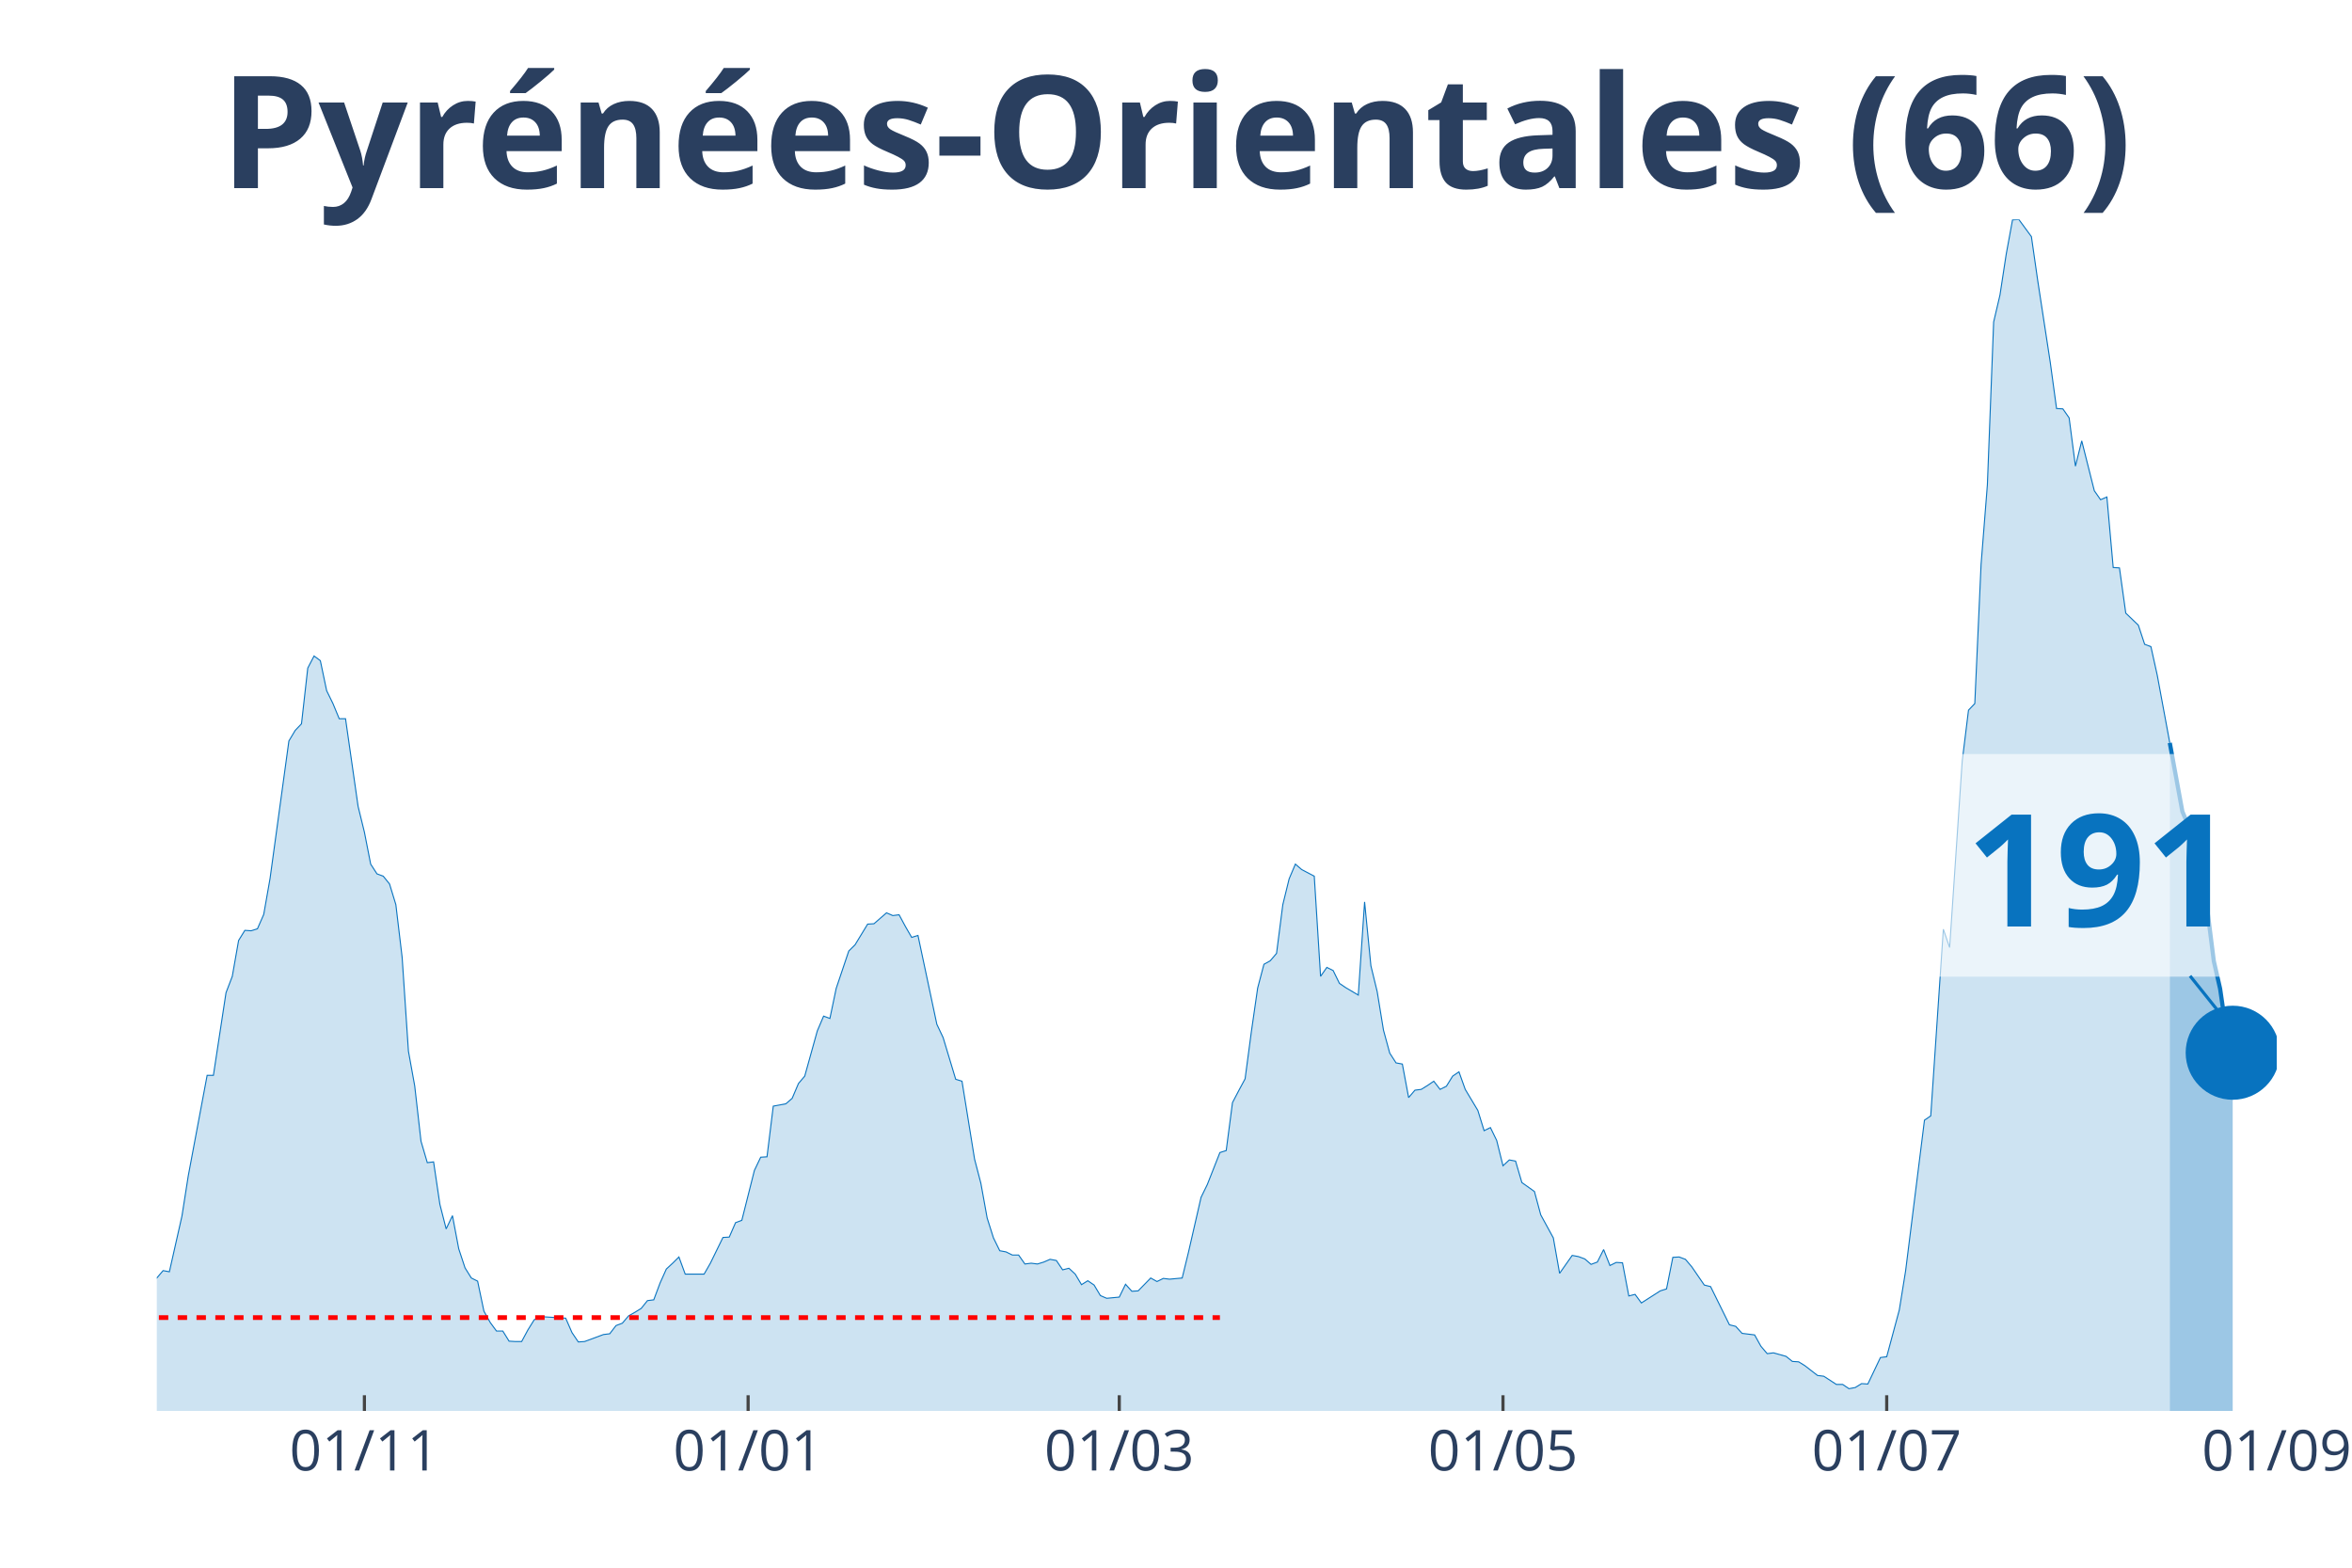
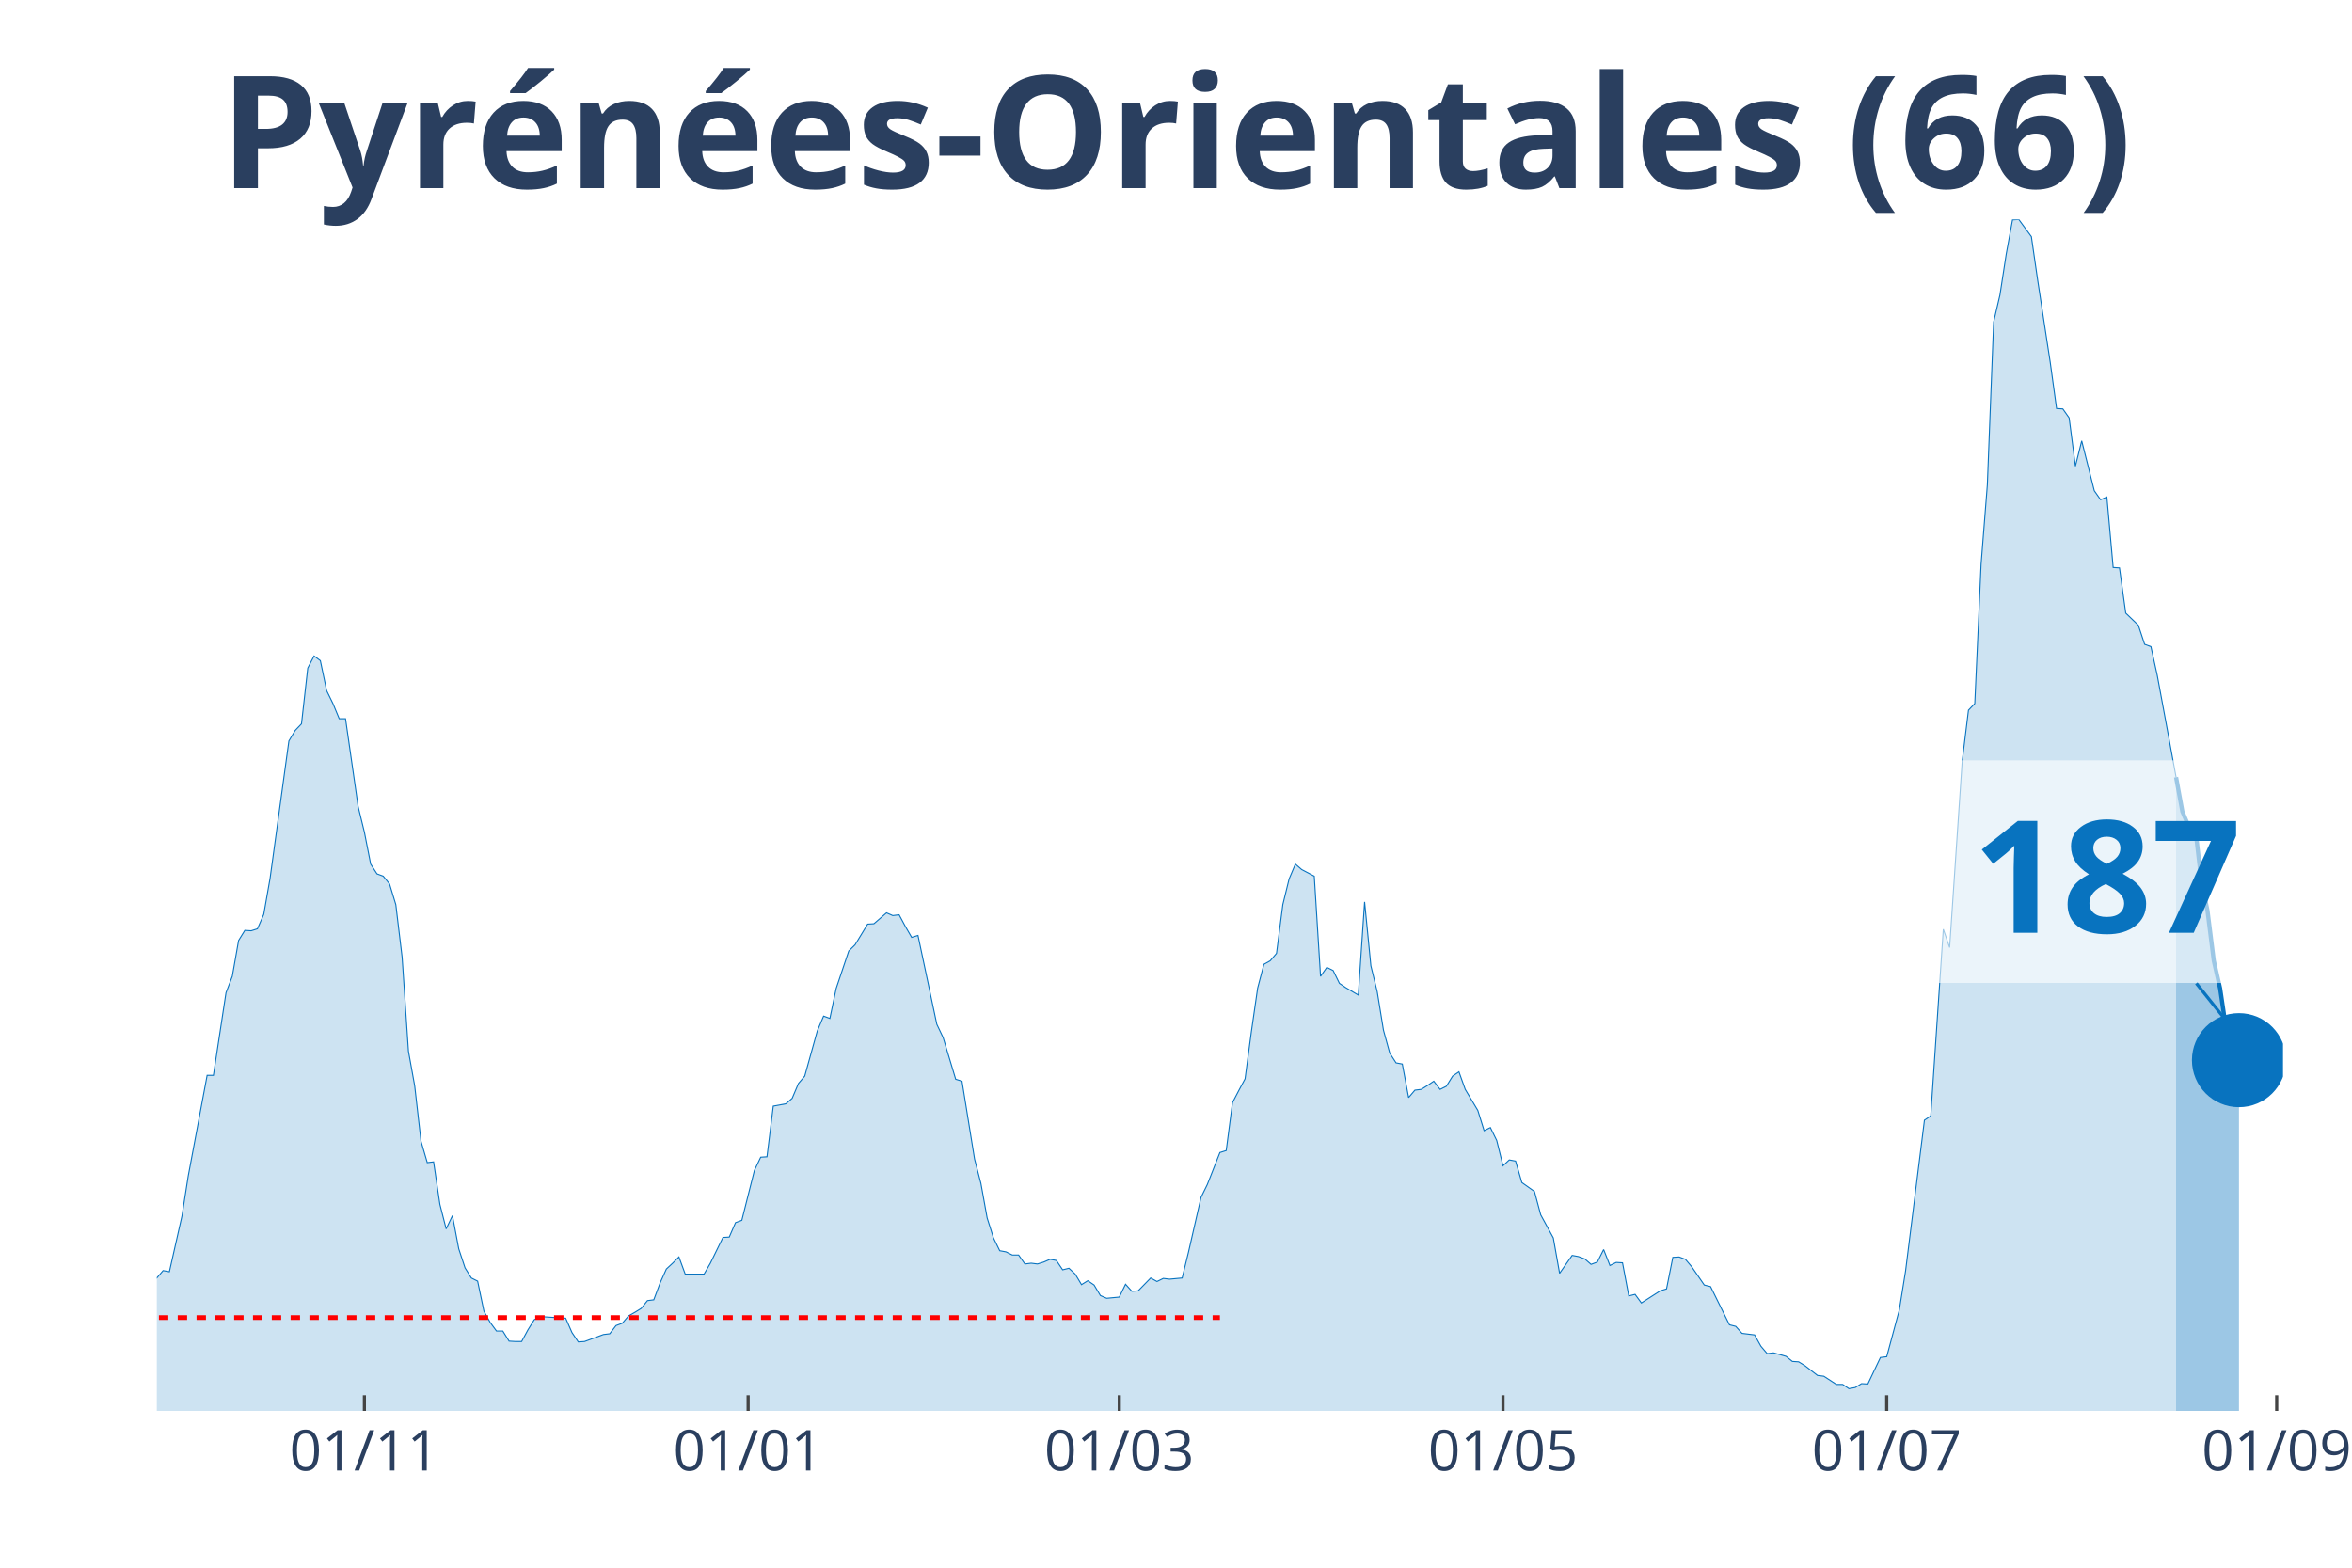
<svg xmlns="http://www.w3.org/2000/svg" class="main-svg" width="1125" height="750" style="" viewBox="0 0 750 500">
  <rect x="0" y="0" width="750" height="500" style="fill: rgb(0, 0, 0); fill-opacity: 0;" />
-   <defs id="defs-04476f">
+   <defs id="defs-aa05e8">
    <g class="clips">
-       <clipPath id="clip04476fxyplot" class="plotclip">
-         <rect width="676" height="380" />
+       <clipPath id="clipaa05e8xyplot" class="plotclip">
+         <rect width="678" height="380" />
      </clipPath>
-       <clipPath class="axesclip" id="clip04476fx">
-         <rect x="50" y="0" width="676" height="500" />
+       <clipPath class="axesclip" id="clipaa05e8x">
+         <rect x="50" y="0" width="678" height="500" />
      </clipPath>
-       <clipPath class="axesclip" id="clip04476fy">
+       <clipPath class="axesclip" id="clipaa05e8y">
        <rect x="0" y="70" width="750" height="380" />
      </clipPath>
-       <clipPath class="axesclip" id="clip04476fxy">
-         <rect x="50" y="70" width="676" height="380" />
+       <clipPath class="axesclip" id="clipaa05e8xy">
+         <rect x="50" y="70" width="678" height="380" />
      </clipPath>
    </g>
    <g class="gradients" />
  </defs>
  <g class="bglayer">
-     <rect class="bg" x="50" y="70" width="676" height="380" style="fill: rgb(0, 0, 0); fill-opacity: 0; stroke-width: 0;" />
+     <rect class="bg" x="50" y="70" width="678" height="380" style="fill: rgb(0, 0, 0); fill-opacity: 0; stroke-width: 0;" />
  </g>
  <g class="layer-below">
    <g class="imagelayer" />
    <g class="shapelayer" />
  </g>
  <g class="cartesianlayer">
    <g class="subplot xy">
      <g class="layer-subplot">
        <g class="shapelayer" />
        <g class="imagelayer" />
      </g>
      <g class="gridlayer">
        <g class="x">
          <path class="xgrid crisp" transform="translate(116.2,0)" d="M0,70v380" style="stroke: rgb(255, 255, 255); stroke-opacity: 1; stroke-width: 1px;" />
          <path class="xgrid crisp" transform="translate(238.56,0)" d="M0,70v380" style="stroke: rgb(255, 255, 255); stroke-opacity: 1; stroke-width: 1px;" />
          <path class="xgrid crisp" transform="translate(356.91,0)" d="M0,70v380" style="stroke: rgb(255, 255, 255); stroke-opacity: 1; stroke-width: 1px;" />
          <path class="xgrid crisp" transform="translate(479.27,0)" d="M0,70v380" style="stroke: rgb(255, 255, 255); stroke-opacity: 1; stroke-width: 1px;" />
          <path class="xgrid crisp" transform="translate(601.63,0)" d="M0,70v380" style="stroke: rgb(255, 255, 255); stroke-opacity: 1; stroke-width: 1px;" />
+           <path class="xgrid crisp" transform="translate(725.99,0)" d="M0,70v380" style="stroke: rgb(255, 255, 255); stroke-opacity: 1; stroke-width: 1px;" />
        </g>
        <g class="y" />
      </g>
      <g class="zerolinelayer" />
      <path class="xlines-below" />
      <path class="ylines-below" />
      <g class="overlines-below" />
      <g class="xaxislayer-below" />
      <g class="yaxislayer-below" />
      <g class="overaxes-below" />
-       <g class="plot" transform="translate(50, 70)" clip-path="url('#clip04476fxyplot')">
+       <g class="plot" transform="translate(50, 70)" clip-path="url('#clipaa05e8xyplot')">
        <g class="scatterlayer mlayer">
-           <g class="trace scatter trace3c3b74" style="stroke-miterlimit: 2;">
+           <g class="trace scatter tracef7e560" style="stroke-miterlimit: 2;">
            <g class="fills">
              <g>
-                 <path class="js-fill" d="M641.9,380L-272.81,380L-272.81,380L-140.42,378.76L-138.41,377.51L-130.39,376.15L-128.38,375.28L-122.36,376.15L-120.36,376.15L-112.33,377.89L-110.33,377.64L-92.27,373.66L-90.27,372.04L-76.23,367.2L-74.22,367.32L-72.21,367.07L-70.21,363.09L-66.2,362.47L-64.19,357.75L-60.18,352.16L-58.17,346.31L-56.17,339.6L-54.16,338.36L-52.15,338.23L-50.15,332.64L-48.14,330.53L-46.14,326.55L-44.13,328.54L-42.12,328.41L-40.12,326.18L-38.11,325.93L-36.11,329.53L-34.1,323.81L-32.09,325.06L-30.09,320.71L-26.08,323.81L-24.07,324.06L-22.07,319.09L-20.06,325.55L-18.05,325.43L-16.05,327.79L-12.04,329.66L-10.03,329.28L-8.02,336.87L-6.02,338.73L-2.01,339.97L0,337.61L2.01,335.25L4.01,335.62L8.02,317.85L10.03,305.04L16.05,272.97L18.05,272.97L22.07,246.62L24.07,241.4L26.08,229.96L28.08,226.73L30.09,226.86L32.09,226.23L34.1,221.64L36.11,210.2L42.12,166.32L44.13,162.96L46.14,160.85L48.14,143.07L50.15,139.22L52.15,140.71L54.16,150.28L56.17,154.39L58.17,159.23L60.18,159.23L64.19,187.2L66.2,195.41L68.2,205.6L70.21,208.71L72.21,209.45L74.22,211.94L76.23,218.53L78.23,235.31L80.24,265.27L82.24,276.33L84.25,293.98L86.26,300.82L88.26,300.57L90.27,314.12L92.27,321.95L94.28,317.72L96.28,328.29L98.29,334.38L100.3,337.61L102.3,338.61L104.31,348.18L106.31,351.78L108.32,354.52L110.33,354.52L112.33,357.75L114.34,357.87L116.34,357.87L118.35,354.14L120.36,350.91L122.36,349.92L130.39,350.42L132.39,355.01L134.4,358L136.4,357.87L142.42,355.64L144.43,355.39L146.43,352.78L148.44,352.03L150.45,349.67L152.45,348.55L154.46,347.31L156.46,344.82L158.47,344.57L160.47,339.23L162.48,334.75L164.49,332.89L166.49,330.9L168.5,336.37L174.52,336.37L176.52,332.89L180.53,324.68L182.54,324.56L184.55,319.96L186.55,319.21L190.56,303.3L192.57,299.08L194.58,298.95L196.58,282.79L200.59,282.05L202.6,280.31L204.61,275.58L206.61,273.22L210.62,258.8L212.63,254.08L214.64,254.82L216.64,245.25L220.65,233.32L222.66,231.33L226.67,224.74L228.68,224.62L232.69,221.14L234.69,222.01L236.7,221.76L238.71,225.49L240.71,228.97L242.72,228.35L248.74,256.69L250.74,260.92L254.75,274.22L256.76,274.84L260.77,299.7L262.78,307.41L264.78,318.47L266.79,324.81L268.8,328.91L270.8,329.28L272.81,330.28L274.81,330.28L276.82,333.14L278.82,332.89L280.83,333.14L282.84,332.52L284.84,331.65L286.85,332.02L288.85,335L290.86,334.5L292.87,336.37L294.87,339.73L296.88,338.48L298.88,339.85L300.89,343.21L302.9,344.08L306.91,343.7L308.91,339.6L310.92,341.84L312.93,341.71L316.94,337.61L318.94,338.73L320.95,337.74L322.96,337.98L326.97,337.61L328.97,329.41L332.99,311.88L334.99,307.78L339,297.59L341.01,296.96L343.01,281.67L345.02,277.82L347.03,274.09L349.03,259.05L351.04,245.13L353.04,237.55L355.05,236.43L357.06,234.07L359.06,218.53L361.07,210.32L363.07,205.6L365.08,207.34L369.09,209.45L371.1,241.4L373.1,238.54L375.11,239.54L377.12,243.64L379.12,245L383.13,247.37L385.14,217.66L387.15,238.04L389.15,246.25L391.16,258.55L393.16,265.89L395.17,269L397.18,269.37L399.18,280.06L401.19,277.7L403.19,277.45L405.2,276.21L407.2,274.84L409.21,277.45L411.22,276.45L413.22,273.22L415.23,271.85L417.23,277.45L421.25,284.16L423.25,290.62L425.26,289.63L427.26,293.73L429.27,301.81L431.28,299.95L433.28,300.32L435.29,307.16L439.3,310.02L441.31,317.47L445.32,324.81L447.32,336.12L451.34,330.4L453.34,330.78L455.35,331.52L457.35,333.26L459.36,332.52L461.36,328.54L463.37,333.63L465.38,332.64L467.38,332.76L469.39,343.33L471.39,342.83L473.4,345.57L479.42,341.71L481.42,341.09L483.43,331.02L485.44,330.9L487.44,331.65L489.45,334.01L493.46,339.85L495.47,340.35L501.48,352.53L503.49,353.03L505.5,355.26L507.5,355.51L509.51,355.76L511.51,359.37L513.52,361.73L515.53,361.48L519.54,362.6L521.54,364.21L523.55,364.34L525.55,365.58L529.57,368.69L531.57,368.94L535.58,371.55L537.59,371.55L539.6,372.91L541.6,372.54L543.61,371.3L545.61,371.42L549.63,362.97L551.63,362.72L555.64,347.81L557.65,335.37L563.67,287.27L565.67,285.9L569.69,226.36L571.69,232.2L575.7,172.78L577.71,156.5L579.72,154.39L581.72,110.01L583.73,84.65L585.73,32.69L587.74,24.12L589.74,11.06L591.75,0.12L593.76,0L597.77,5.47L599.77,19.39L603.79,45.62L605.79,60.29L607.8,60.41L609.8,63.27L611.81,78.68L613.82,70.61L617.83,86.52L619.83,89.38L621.84,88.51L623.85,111L625.85,111.13L627.86,125.55L631.87,129.4L633.88,135.49L635.88,136.24L637.89,145.31L641.9,166.94" style="fill: rgb(8, 115, 191); fill-opacity: 0.2; stroke-width: 0;" />
+                 <path class="js-fill" d="M643.9,380L-272.8,380L-272.8,380L-140.41,378.76L-138.41,377.51L-130.38,376.15L-128.38,375.28L-122.36,376.15L-120.36,376.15L-112.33,377.89L-110.33,377.64L-92.27,373.66L-90.27,372.04L-76.22,367.2L-74.22,367.32L-72.21,367.07L-70.21,363.09L-66.2,362.47L-64.19,357.75L-60.18,352.16L-58.17,346.31L-56.17,339.6L-54.16,338.36L-52.15,338.23L-50.15,332.64L-48.14,330.53L-46.14,326.55L-44.13,328.54L-42.12,328.41L-40.12,326.18L-38.11,325.93L-36.11,329.53L-34.1,323.81L-32.09,325.06L-30.09,320.71L-26.08,323.81L-24.07,324.06L-22.07,319.09L-20.06,325.55L-18.05,325.43L-16.05,327.79L-12.04,329.66L-10.03,329.28L-8.02,336.87L-6.02,338.73L-2.01,339.97L0,337.61L2.01,335.25L4.01,335.62L8.02,317.85L10.03,305.04L16.05,272.97L18.05,272.97L22.07,246.62L24.07,241.4L26.08,229.96L28.08,226.73L30.09,226.86L32.09,226.23L34.1,221.64L36.11,210.2L42.12,166.32L44.13,162.96L46.14,160.85L48.14,143.07L50.15,139.22L52.15,140.71L54.16,150.28L56.17,154.39L58.17,159.23L60.18,159.23L64.19,187.2L66.2,195.41L68.2,205.6L70.21,208.71L72.21,209.45L74.22,211.94L76.22,218.53L78.23,235.31L80.24,265.27L82.24,276.33L84.25,293.98L86.25,300.82L88.26,300.57L90.27,314.12L92.27,321.95L94.28,317.72L96.28,328.29L98.29,334.38L100.3,337.61L102.3,338.61L104.31,348.18L106.31,351.78L108.32,354.52L110.33,354.52L112.33,357.75L114.34,357.87L116.34,357.87L118.35,354.14L120.36,350.91L122.36,349.92L130.38,350.42L132.39,355.01L134.4,358L136.4,357.87L142.42,355.64L144.43,355.39L146.43,352.78L148.44,352.03L150.44,349.67L152.45,348.55L154.46,347.31L156.46,344.82L158.47,344.57L160.47,339.23L162.48,334.75L164.49,332.89L166.49,330.9L168.5,336.37L174.51,336.37L176.52,332.89L180.53,324.68L182.54,324.56L184.54,319.96L186.55,319.21L190.56,303.3L192.57,299.08L194.57,298.95L196.58,282.79L200.59,282.05L202.6,280.31L204.6,275.58L206.61,273.22L210.62,258.8L212.63,254.08L214.63,254.82L216.64,245.25L220.65,233.32L222.66,231.33L226.67,224.74L228.67,224.62L232.69,221.14L234.69,222.01L236.7,221.76L238.7,225.49L240.71,228.97L242.72,228.35L248.73,256.69L250.74,260.92L254.75,274.22L256.76,274.84L260.77,299.7L262.78,307.41L264.78,318.47L266.79,324.81L268.79,328.91L270.8,329.28L272.8,330.28L274.81,330.28L276.82,333.14L278.82,332.89L280.83,333.14L282.83,332.52L284.84,331.65L286.85,332.02L288.85,335L290.86,334.5L292.86,336.37L294.87,339.73L296.88,338.48L298.88,339.85L300.89,343.21L302.89,344.08L306.91,343.7L308.91,339.6L310.92,341.84L312.92,341.71L316.93,337.61L318.94,338.73L320.95,337.74L322.95,337.98L326.96,337.61L328.97,329.41L332.98,311.88L334.99,307.78L339,297.59L341.01,296.96L343.01,281.67L345.02,277.82L347.02,274.09L349.03,259.05L351.04,245.13L353.04,237.55L355.05,236.43L357.05,234.07L359.06,218.53L361.07,210.32L363.07,205.6L365.08,207.34L369.09,209.45L371.09,241.4L373.1,238.54L375.11,239.54L377.11,243.64L379.12,245L383.13,247.37L385.14,217.66L387.14,238.04L389.15,246.25L391.15,258.55L393.16,265.89L395.17,269L397.17,269.37L399.18,280.06L401.18,277.7L403.19,277.45L405.2,276.21L407.2,274.84L409.21,277.45L411.21,276.45L413.22,273.22L415.22,271.85L417.23,277.45L421.24,284.16L423.25,290.62L425.25,289.63L427.26,293.73L429.27,301.81L431.27,299.95L433.28,300.32L435.28,307.16L439.3,310.02L441.3,317.47L445.31,324.81L447.32,336.12L451.33,330.4L453.34,330.78L455.34,331.52L457.35,333.26L459.36,332.52L461.36,328.54L463.37,333.63L465.37,332.64L467.38,332.76L469.38,343.33L471.39,342.83L473.4,345.57L479.41,341.71L481.42,341.09L483.43,331.02L485.43,330.9L487.44,331.65L489.44,334.01L493.46,339.85L495.46,340.35L501.48,352.53L503.49,353.03L505.49,355.26L507.5,355.51L509.5,355.76L511.51,359.37L513.51,361.73L515.52,361.48L519.53,362.6L521.54,364.21L523.54,364.34L525.55,365.58L529.56,368.69L531.57,368.94L535.58,371.55L537.59,371.55L539.59,372.91L541.6,372.54L543.6,371.3L545.61,371.42L549.62,362.97L551.63,362.72L555.64,347.81L557.64,335.37L563.66,287.27L565.67,285.9L569.68,226.36L571.69,232.2L575.7,172.78L577.7,156.5L579.71,154.39L581.72,110.01L583.72,84.65L585.73,32.69L587.73,24.12L589.74,11.06L591.75,0.12L593.75,0L597.76,5.47L599.77,19.39L603.78,45.62L605.79,60.29L607.79,60.41L609.8,63.27L611.8,78.68L613.81,70.61L617.82,86.52L619.83,89.38L621.83,88.51L623.84,111L625.85,111.13L627.85,125.55L631.86,129.4L633.87,135.49L635.88,136.24L637.88,145.31L641.89,166.94L643.9,177.88" style="fill: rgb(8, 115, 191); fill-opacity: 0.2; stroke-width: 0;" />
              </g>
            </g>
            <g class="errorbars" />
            <g class="lines">
-               <path class="js-line" d="M-272.81,380L-140.42,378.76L-138.41,377.51L-130.39,376.15L-128.38,375.28L-122.36,376.15L-120.36,376.15L-112.33,377.89L-110.33,377.64L-92.27,373.66L-90.27,372.04L-76.23,367.2L-74.22,367.32L-72.21,367.07L-70.21,363.09L-66.2,362.47L-64.19,357.75L-60.18,352.16L-58.17,346.31L-56.17,339.6L-54.16,338.36L-52.15,338.23L-50.15,332.64L-48.14,330.53L-46.14,326.55L-44.13,328.54L-42.12,328.41L-40.12,326.18L-38.11,325.93L-36.11,329.53L-34.1,323.81L-32.09,325.06L-30.09,320.71L-26.08,323.81L-24.07,324.06L-22.07,319.09L-20.06,325.55L-18.05,325.43L-16.05,327.79L-12.04,329.66L-10.03,329.28L-8.02,336.87L-6.02,338.73L-2.01,339.97L0,337.61L2.01,335.25L4.01,335.62L8.02,317.85L10.03,305.04L16.05,272.97L18.05,272.97L22.07,246.62L24.07,241.4L26.08,229.96L28.08,226.73L30.09,226.86L32.09,226.23L34.1,221.64L36.11,210.2L42.12,166.32L44.13,162.96L46.14,160.85L48.14,143.07L50.15,139.22L52.15,140.71L54.16,150.28L56.17,154.39L58.17,159.23L60.18,159.23L64.19,187.2L66.2,195.41L68.2,205.6L70.21,208.71L72.21,209.45L74.22,211.94L76.23,218.53L78.23,235.31L80.24,265.27L82.24,276.33L84.25,293.98L86.26,300.82L88.26,300.57L90.27,314.12L92.27,321.95L94.28,317.72L96.28,328.29L98.29,334.38L100.3,337.61L102.3,338.61L104.31,348.18L106.31,351.78L108.32,354.52L110.33,354.52L112.33,357.75L114.34,357.87L116.34,357.87L118.35,354.14L120.36,350.91L122.36,349.92L130.39,350.42L132.39,355.01L134.4,358L136.4,357.87L142.42,355.64L144.43,355.39L146.43,352.78L148.44,352.03L150.45,349.67L152.45,348.55L154.46,347.31L156.46,344.82L158.47,344.57L160.47,339.23L162.48,334.75L164.49,332.89L166.49,330.9L168.5,336.37L174.52,336.37L176.52,332.89L180.53,324.68L182.54,324.56L184.55,319.96L186.55,319.21L190.56,303.3L192.57,299.08L194.58,298.95L196.58,282.79L200.59,282.05L202.6,280.31L204.61,275.58L206.61,273.22L210.62,258.8L212.63,254.08L214.64,254.82L216.64,245.25L220.65,233.32L222.66,231.33L226.67,224.74L228.68,224.62L232.69,221.14L234.69,222.01L236.7,221.76L238.71,225.49L240.71,228.97L242.72,228.35L248.74,256.69L250.74,260.92L254.75,274.22L256.76,274.84L260.77,299.7L262.78,307.41L264.78,318.47L266.79,324.81L268.8,328.91L270.8,329.28L272.81,330.28L274.81,330.28L276.82,333.14L278.82,332.89L280.83,333.14L282.84,332.52L284.84,331.65L286.85,332.02L288.85,335L290.86,334.5L292.87,336.37L294.87,339.73L296.88,338.48L298.88,339.85L300.89,343.21L302.9,344.08L306.91,343.7L308.91,339.6L310.92,341.84L312.93,341.71L316.94,337.61L318.94,338.73L320.95,337.74L322.96,337.98L326.97,337.61L328.97,329.41L332.99,311.88L334.99,307.78L339,297.59L341.01,296.96L343.01,281.67L345.02,277.82L347.03,274.09L349.03,259.05L351.04,245.13L353.04,237.55L355.05,236.43L357.06,234.07L359.06,218.53L361.07,210.32L363.07,205.6L365.08,207.34L369.09,209.45L371.1,241.4L373.1,238.54L375.11,239.54L377.12,243.64L379.12,245L383.13,247.37L385.14,217.66L387.15,238.04L389.15,246.25L391.16,258.55L393.16,265.89L395.17,269L397.18,269.37L399.18,280.06L401.19,277.7L403.19,277.45L405.2,276.21L407.2,274.84L409.21,277.45L411.22,276.45L413.22,273.22L415.23,271.85L417.23,277.45L421.25,284.16L423.25,290.62L425.26,289.63L427.26,293.73L429.27,301.81L431.28,299.95L433.28,300.32L435.29,307.16L439.3,310.02L441.31,317.47L445.32,324.81L447.32,336.12L451.34,330.4L453.34,330.78L455.35,331.52L457.35,333.26L459.36,332.52L461.36,328.54L463.37,333.63L465.38,332.64L467.38,332.76L469.39,343.33L471.39,342.83L473.4,345.57L479.42,341.71L481.42,341.09L483.43,331.02L485.44,330.9L487.44,331.65L489.45,334.01L493.46,339.85L495.47,340.35L501.48,352.53L503.49,353.03L505.5,355.26L507.5,355.51L509.51,355.76L511.51,359.37L513.52,361.73L515.53,361.48L519.54,362.6L521.54,364.21L523.55,364.34L525.55,365.58L529.57,368.69L531.57,368.94L535.58,371.55L537.59,371.55L539.6,372.91L541.6,372.54L543.61,371.3L545.61,371.42L549.63,362.97L551.63,362.72L555.64,347.81L557.65,335.37L563.67,287.27L565.67,285.9L569.69,226.36L571.69,232.2L575.7,172.78L577.71,156.5L579.72,154.39L581.72,110.01L583.73,84.65L585.73,32.69L587.74,24.12L589.74,11.06L591.75,0.12L593.76,0L597.77,5.47L599.77,19.39L603.79,45.62L605.79,60.29L607.8,60.41L609.8,63.27L611.81,78.68L613.82,70.61L617.83,86.52L619.83,89.38L621.84,88.51L623.85,111L625.85,111.13L627.86,125.55L631.87,129.4L633.88,135.49L635.88,136.24L637.89,145.31L641.9,166.94" style="vector-effect: non-scaling-stroke; fill: none; stroke: rgb(8, 115, 191); stroke-opacity: 1; stroke-width: 0.5px; opacity: 1;" />
+               <path class="js-line" d="M-272.8,380L-140.41,378.76L-138.41,377.51L-130.38,376.15L-128.38,375.28L-122.36,376.15L-120.36,376.15L-112.33,377.89L-110.33,377.64L-92.27,373.66L-90.27,372.04L-76.22,367.2L-74.22,367.32L-72.21,367.07L-70.21,363.09L-66.2,362.47L-64.19,357.75L-60.18,352.16L-58.17,346.31L-56.17,339.6L-54.16,338.36L-52.15,338.23L-50.15,332.64L-48.14,330.53L-46.14,326.55L-44.13,328.54L-42.12,328.41L-40.12,326.18L-38.11,325.93L-36.11,329.53L-34.1,323.81L-32.09,325.06L-30.09,320.71L-26.08,323.81L-24.07,324.06L-22.07,319.09L-20.06,325.55L-18.05,325.43L-16.05,327.79L-12.04,329.66L-10.03,329.28L-8.02,336.87L-6.02,338.73L-2.01,339.97L0,337.61L2.01,335.25L4.01,335.62L8.02,317.85L10.03,305.04L16.05,272.97L18.05,272.97L22.07,246.62L24.07,241.4L26.08,229.96L28.08,226.73L30.09,226.86L32.09,226.23L34.1,221.64L36.11,210.2L42.12,166.32L44.13,162.96L46.14,160.85L48.14,143.07L50.15,139.22L52.15,140.71L54.16,150.28L56.17,154.39L58.17,159.23L60.18,159.23L64.19,187.2L66.2,195.41L68.2,205.6L70.21,208.71L72.21,209.45L74.22,211.94L76.22,218.53L78.23,235.31L80.24,265.27L82.24,276.33L84.25,293.98L86.25,300.82L88.26,300.57L90.27,314.12L92.27,321.95L94.28,317.72L96.28,328.29L98.29,334.38L100.3,337.61L102.3,338.61L104.31,348.18L106.31,351.78L108.32,354.52L110.33,354.52L112.33,357.75L114.34,357.87L116.34,357.87L118.35,354.14L120.36,350.91L122.36,349.92L130.38,350.42L132.39,355.01L134.4,358L136.4,357.87L142.42,355.64L144.43,355.39L146.43,352.78L148.44,352.03L150.44,349.67L152.45,348.55L154.46,347.31L156.46,344.82L158.47,344.57L160.47,339.23L162.48,334.75L164.49,332.89L166.49,330.9L168.5,336.37L174.51,336.37L176.52,332.89L180.53,324.68L182.54,324.56L184.54,319.96L186.55,319.21L190.56,303.3L192.57,299.08L194.57,298.95L196.58,282.79L200.59,282.05L202.6,280.31L204.6,275.58L206.61,273.22L210.62,258.8L212.63,254.08L214.63,254.82L216.64,245.25L220.65,233.32L222.66,231.33L226.67,224.74L228.67,224.62L232.69,221.14L234.69,222.01L236.7,221.76L238.7,225.49L240.71,228.97L242.72,228.35L248.73,256.69L250.74,260.92L254.75,274.22L256.76,274.84L260.77,299.7L262.78,307.41L264.78,318.47L266.79,324.81L268.79,328.91L270.8,329.28L272.8,330.28L274.81,330.28L276.82,333.14L278.82,332.89L280.83,333.14L282.83,332.52L284.84,331.65L286.85,332.02L288.85,335L290.86,334.5L292.86,336.37L294.87,339.73L296.88,338.48L298.88,339.85L300.89,343.21L302.89,344.08L306.91,343.7L308.91,339.6L310.92,341.84L312.92,341.71L316.93,337.61L318.94,338.73L320.95,337.74L322.95,337.98L326.96,337.61L328.97,329.41L332.98,311.88L334.99,307.78L339,297.59L341.01,296.96L343.01,281.67L345.02,277.82L347.02,274.09L349.03,259.05L351.04,245.13L353.04,237.55L355.05,236.43L357.05,234.07L359.06,218.53L361.07,210.32L363.07,205.6L365.08,207.34L369.09,209.45L371.09,241.4L373.1,238.54L375.11,239.54L377.11,243.64L379.12,245L383.13,247.37L385.14,217.66L387.14,238.04L389.15,246.25L391.15,258.55L393.16,265.89L395.17,269L397.17,269.37L399.18,280.06L401.18,277.7L403.19,277.45L405.2,276.21L407.2,274.84L409.21,277.45L411.21,276.45L413.22,273.22L415.22,271.85L417.23,277.45L421.24,284.16L423.25,290.62L425.25,289.63L427.26,293.73L429.27,301.81L431.27,299.95L433.28,300.32L435.28,307.16L439.3,310.02L441.3,317.47L445.31,324.81L447.32,336.12L451.33,330.4L453.34,330.78L455.34,331.52L457.35,333.26L459.36,332.52L461.36,328.54L463.37,333.63L465.37,332.64L467.38,332.76L469.38,343.33L471.39,342.83L473.4,345.57L479.41,341.71L481.42,341.09L483.43,331.02L485.43,330.9L487.44,331.65L489.44,334.01L493.46,339.85L495.46,340.35L501.48,352.53L503.49,353.03L505.49,355.26L507.5,355.51L509.5,355.76L511.51,359.37L513.51,361.73L515.52,361.48L519.53,362.6L521.54,364.21L523.54,364.34L525.55,365.58L529.56,368.69L531.57,368.94L535.58,371.55L537.59,371.55L539.59,372.91L541.6,372.54L543.6,371.3L545.61,371.42L549.62,362.97L551.63,362.72L555.64,347.81L557.64,335.37L563.66,287.27L565.67,285.9L569.68,226.36L571.69,232.2L575.7,172.78L577.7,156.5L579.71,154.39L581.72,110.01L583.72,84.65L585.73,32.69L587.73,24.12L589.74,11.06L591.75,0.12L593.75,0L597.76,5.47L599.77,19.39L603.78,45.62L605.79,60.29L607.79,60.41L609.8,63.27L611.8,78.68L613.81,70.61L617.82,86.52L619.83,89.38L621.83,88.51L623.84,111L625.85,111.13L627.85,125.55L631.86,129.4L633.87,135.49L635.88,136.24L637.88,145.31L641.89,166.94L643.9,177.88" style="vector-effect: non-scaling-stroke; fill: none; stroke: rgb(8, 115, 191); stroke-opacity: 1; stroke-width: 0.5px; opacity: 1;" />
            </g>
            <g class="points" />
            <g class="text" />
          </g>
-           <g class="trace scatter trace525b9a" style="stroke-miterlimit: 2;">
+           <g class="trace scatter tracee9db44" style="stroke-miterlimit: 2;">
            <g class="fills">
              <g>
-                 <path class="js-fill" d="M661.96,380L641.9,380L641.9,166.94L645.91,188.82L647.92,193.54L649.92,193.29L651.93,210.7L653.93,220.64L655.94,236.55L657.95,245.38L659.95,259.18L661.96,265.76" style="fill: rgb(8, 115, 191); fill-opacity: 0.4; stroke-width: 0;" />
+                 <path class="js-fill" d="M663.96,380L643.9,380L643.9,177.88L645.91,188.82L647.91,193.54L649.92,193.29L651.92,210.57L653.93,220.52L655.93,236.43L657.94,245.25L659.95,258.8L661.95,265.39L663.96,268.13" style="fill: rgb(8, 115, 191); fill-opacity: 0.4; stroke-width: 0;" />
              </g>
            </g>
            <g class="errorbars" />
            <g class="lines">
-               <path class="js-line" d="M641.9,166.94L645.91,188.82L647.92,193.54L649.92,193.29L651.93,210.7L653.93,220.64L655.94,236.55L657.95,245.38L659.95,259.18L661.96,265.76" style="vector-effect: non-scaling-stroke; fill: none; stroke: rgb(8, 115, 191); stroke-opacity: 1; stroke-width: 2px; opacity: 1;" />
+               <path class="js-line" d="M643.9,177.88L645.91,188.82L647.91,193.54L649.92,193.29L651.92,210.57L653.93,220.52L655.93,236.43L657.94,245.25L659.95,258.8L661.95,265.39L663.96,268.13" style="vector-effect: non-scaling-stroke; fill: none; stroke: rgb(8, 115, 191); stroke-opacity: 1; stroke-width: 2px; opacity: 1;" />
            </g>
            <g class="points" />
            <g class="text" />
          </g>
-           <g class="trace scatter trace10cbfd" style="stroke-miterlimit: 2; opacity: 1;">
+           <g class="trace scatter traceb4c8d1" style="stroke-miterlimit: 2; opacity: 1;">
            <g class="fills" />
            <g class="errorbars" />
            <g class="lines" />
            <g class="points">
-               <path class="point" transform="translate(661.96,265.76)" d="M15,0A15,15 0 1,1 0,-15A15,15 0 0,1 15,0Z" style="opacity: 1; stroke-width: 0px; fill: rgb(8, 115, 191); fill-opacity: 1;" />
+               <path class="point" transform="translate(663.96,268.13)" d="M15,0A15,15 0 1,1 0,-15A15,15 0 0,1 15,0Z" style="opacity: 1; stroke-width: 0px; fill: rgb(8, 115, 191); fill-opacity: 1;" />
            </g>
            <g class="text" />
          </g>
        </g>
      </g>
      <g class="overplot" />
      <path class="xlines-above crisp" style="fill: none; stroke-width: 1px; stroke: rgb(0, 0, 0); stroke-opacity: 0;" d="" />
      <path class="ylines-above crisp" style="fill: none;" d="M0,0" />
      <g class="overlines-above" />
      <g class="xaxislayer-above">
        <path class="xtick ticks crisp" d="M0,450v-5" transform="translate(116.2,0)" style="stroke: rgb(68, 68, 68); stroke-opacity: 1; stroke-width: 1px;" />
        <path class="xtick ticks crisp" d="M0,450v-5" transform="translate(238.56,0)" style="stroke: rgb(68, 68, 68); stroke-opacity: 1; stroke-width: 1px;" />
        <path class="xtick ticks crisp" d="M0,450v-5" transform="translate(356.91,0)" style="stroke: rgb(68, 68, 68); stroke-opacity: 1; stroke-width: 1px;" />
        <path class="xtick ticks crisp" d="M0,450v-5" transform="translate(479.27,0)" style="stroke: rgb(68, 68, 68); stroke-opacity: 1; stroke-width: 1px;" />
        <path class="xtick ticks crisp" d="M0,450v-5" transform="translate(601.63,0)" style="stroke: rgb(68, 68, 68); stroke-opacity: 1; stroke-width: 1px;" />
+         <path class="xtick ticks crisp" d="M0,450v-5" transform="translate(725.99,0)" style="stroke: rgb(68, 68, 68); stroke-opacity: 1; stroke-width: 1px;" />
        <g class="xtick">
          <text text-anchor="middle" x="0" y="469" transform="translate(116.2,0)" style="font-family: 'Open Sans', verdana, arial, sans-serif; font-size: 18px; fill: rgb(42, 63, 95); fill-opacity: 1; white-space: pre;">01/11</text>
        </g>
        <g class="xtick">
          <text text-anchor="middle" x="0" y="469" transform="translate(238.56,0)" style="font-family: 'Open Sans', verdana, arial, sans-serif; font-size: 18px; fill: rgb(42, 63, 95); fill-opacity: 1; white-space: pre;">01/01</text>
        </g>
        <g class="xtick">
          <text text-anchor="middle" x="0" y="469" transform="translate(356.91,0)" style="font-family: 'Open Sans', verdana, arial, sans-serif; font-size: 18px; fill: rgb(42, 63, 95); fill-opacity: 1; white-space: pre;">01/03</text>
        </g>
        <g class="xtick">
          <text text-anchor="middle" x="0" y="469" transform="translate(479.27,0)" style="font-family: 'Open Sans', verdana, arial, sans-serif; font-size: 18px; fill: rgb(42, 63, 95); fill-opacity: 1; white-space: pre;">01/05</text>
        </g>
        <g class="xtick">
          <text text-anchor="middle" x="0" y="469" transform="translate(601.63,0)" style="font-family: 'Open Sans', verdana, arial, sans-serif; font-size: 18px; fill: rgb(42, 63, 95); fill-opacity: 1; white-space: pre;">01/07</text>
        </g>
        <g class="xtick">
-           <text text-anchor="middle" x="0" y="469" transform="translate(726,0)" style="font-family: 'Open Sans', verdana, arial, sans-serif; font-size: 18px; fill: rgb(42, 63, 95); fill-opacity: 1; white-space: pre;">01/09</text>
+           <text text-anchor="middle" x="0" y="469" transform="translate(725.99,0)" style="font-family: 'Open Sans', verdana, arial, sans-serif; font-size: 18px; fill: rgb(42, 63, 95); fill-opacity: 1; white-space: pre;">01/09</text>
        </g>
      </g>
      <g class="yaxislayer-above" />
      <g class="overaxes-above" />
    </g>
  </g>
  <g class="polarlayer" />
  <g class="ternarylayer" />
  <g class="geolayer" />
  <g class="funnelarealayer" />
  <g class="pielayer" />
  <g class="treemaplayer" />
  <g class="sunburstlayer" />
  <g class="glimages" />
-   <defs id="topdefs-04476f">
+   <defs id="topdefs-aa05e8">
    <g class="clips" />
  </defs>
  <g class="layer-above">
    <g class="imagelayer" />
    <g class="shapelayer">
-       <path data-index="0" fill-rule="evenodd" d="M-1077.34,420.23L389,420.23" clip-path="url('#clip04476fxy')" style="opacity: 1; stroke: rgb(255, 0, 0); stroke-opacity: 1; fill: rgb(0, 0, 0); fill-opacity: 0; stroke-dasharray: 3px, 3px; stroke-width: 1.5px;" />
+       <path data-index="0" fill-rule="evenodd" d="M-1077.33,420.23L389,420.23" clip-path="url('#clipaa05e8xy')" style="opacity: 1; stroke: rgb(255, 0, 0); stroke-opacity: 1; fill: rgb(0, 0, 0); fill-opacity: 0; stroke-dasharray: 3px, 3px; stroke-width: 1.5px;" />
    </g>
  </g>
  <g class="infolayer">
    <g class="g-gtitle">
      <text class="gtitle" x="375" y="25" text-anchor="middle" dy="0.7em" style="font-family: 'Open Sans', verdana, arial, sans-serif; font-size: 50px; fill: rgb(42, 63, 95); opacity: 1; font-weight: normal; white-space: pre;">
        <tspan style="font-weight:bold">Pyrénées-Orientales (66)</tspan>
      </text>
    </g>
    <g class="g-xtitle" />
    <g class="annotation" data-index="0" style="opacity: 1;">
-       <g class="annotation-text-g" transform="rotate(0,669.96,275.76)">
-         <g class="cursor-pointer" transform="translate(612, 240)">
+       <g class="annotation-text-g" transform="rotate(0,671.96,278.13)">
+         <g class="cursor-pointer" transform="translate(614, 242)">
          <rect class="bg" x="0.5" y="0.5" width="115" height="71" style="stroke-width: 1px; stroke: rgb(0, 0, 0); stroke-opacity: 0; fill: rgb(255, 255, 255); fill-opacity: 0.6;" />
          <text class="annotation-text" text-anchor="middle" x="57.812" y="55.5" style="font-family: 'Open Sans', verdana, arial, sans-serif; font-size: 50px; fill: rgb(8, 115, 191); fill-opacity: 1; white-space: pre;">
-             <tspan style="font-weight:bold">191 </tspan>
+             <tspan style="font-weight:bold">187 </tspan>
          </text>
        </g>
      </g>
      <g class="annotation-arrow-g" style="opacity: 1;">
-         <path d="M698.36,311.26L709.96,325.76" style="stroke-width: 1px; stroke: rgb(8, 115, 191); stroke-opacity: 1; stroke-dasharray: 0px, 0px, 18.569px, 18.569px;" />
+         <path d="M700.36,313.63L711.96,328.13" style="stroke-width: 1px; stroke: rgb(8, 115, 191); stroke-opacity: 1; stroke-dasharray: 0px, 0px, 18.569px, 18.569px;" />
      </g>
    </g>
  </g>
</svg>
